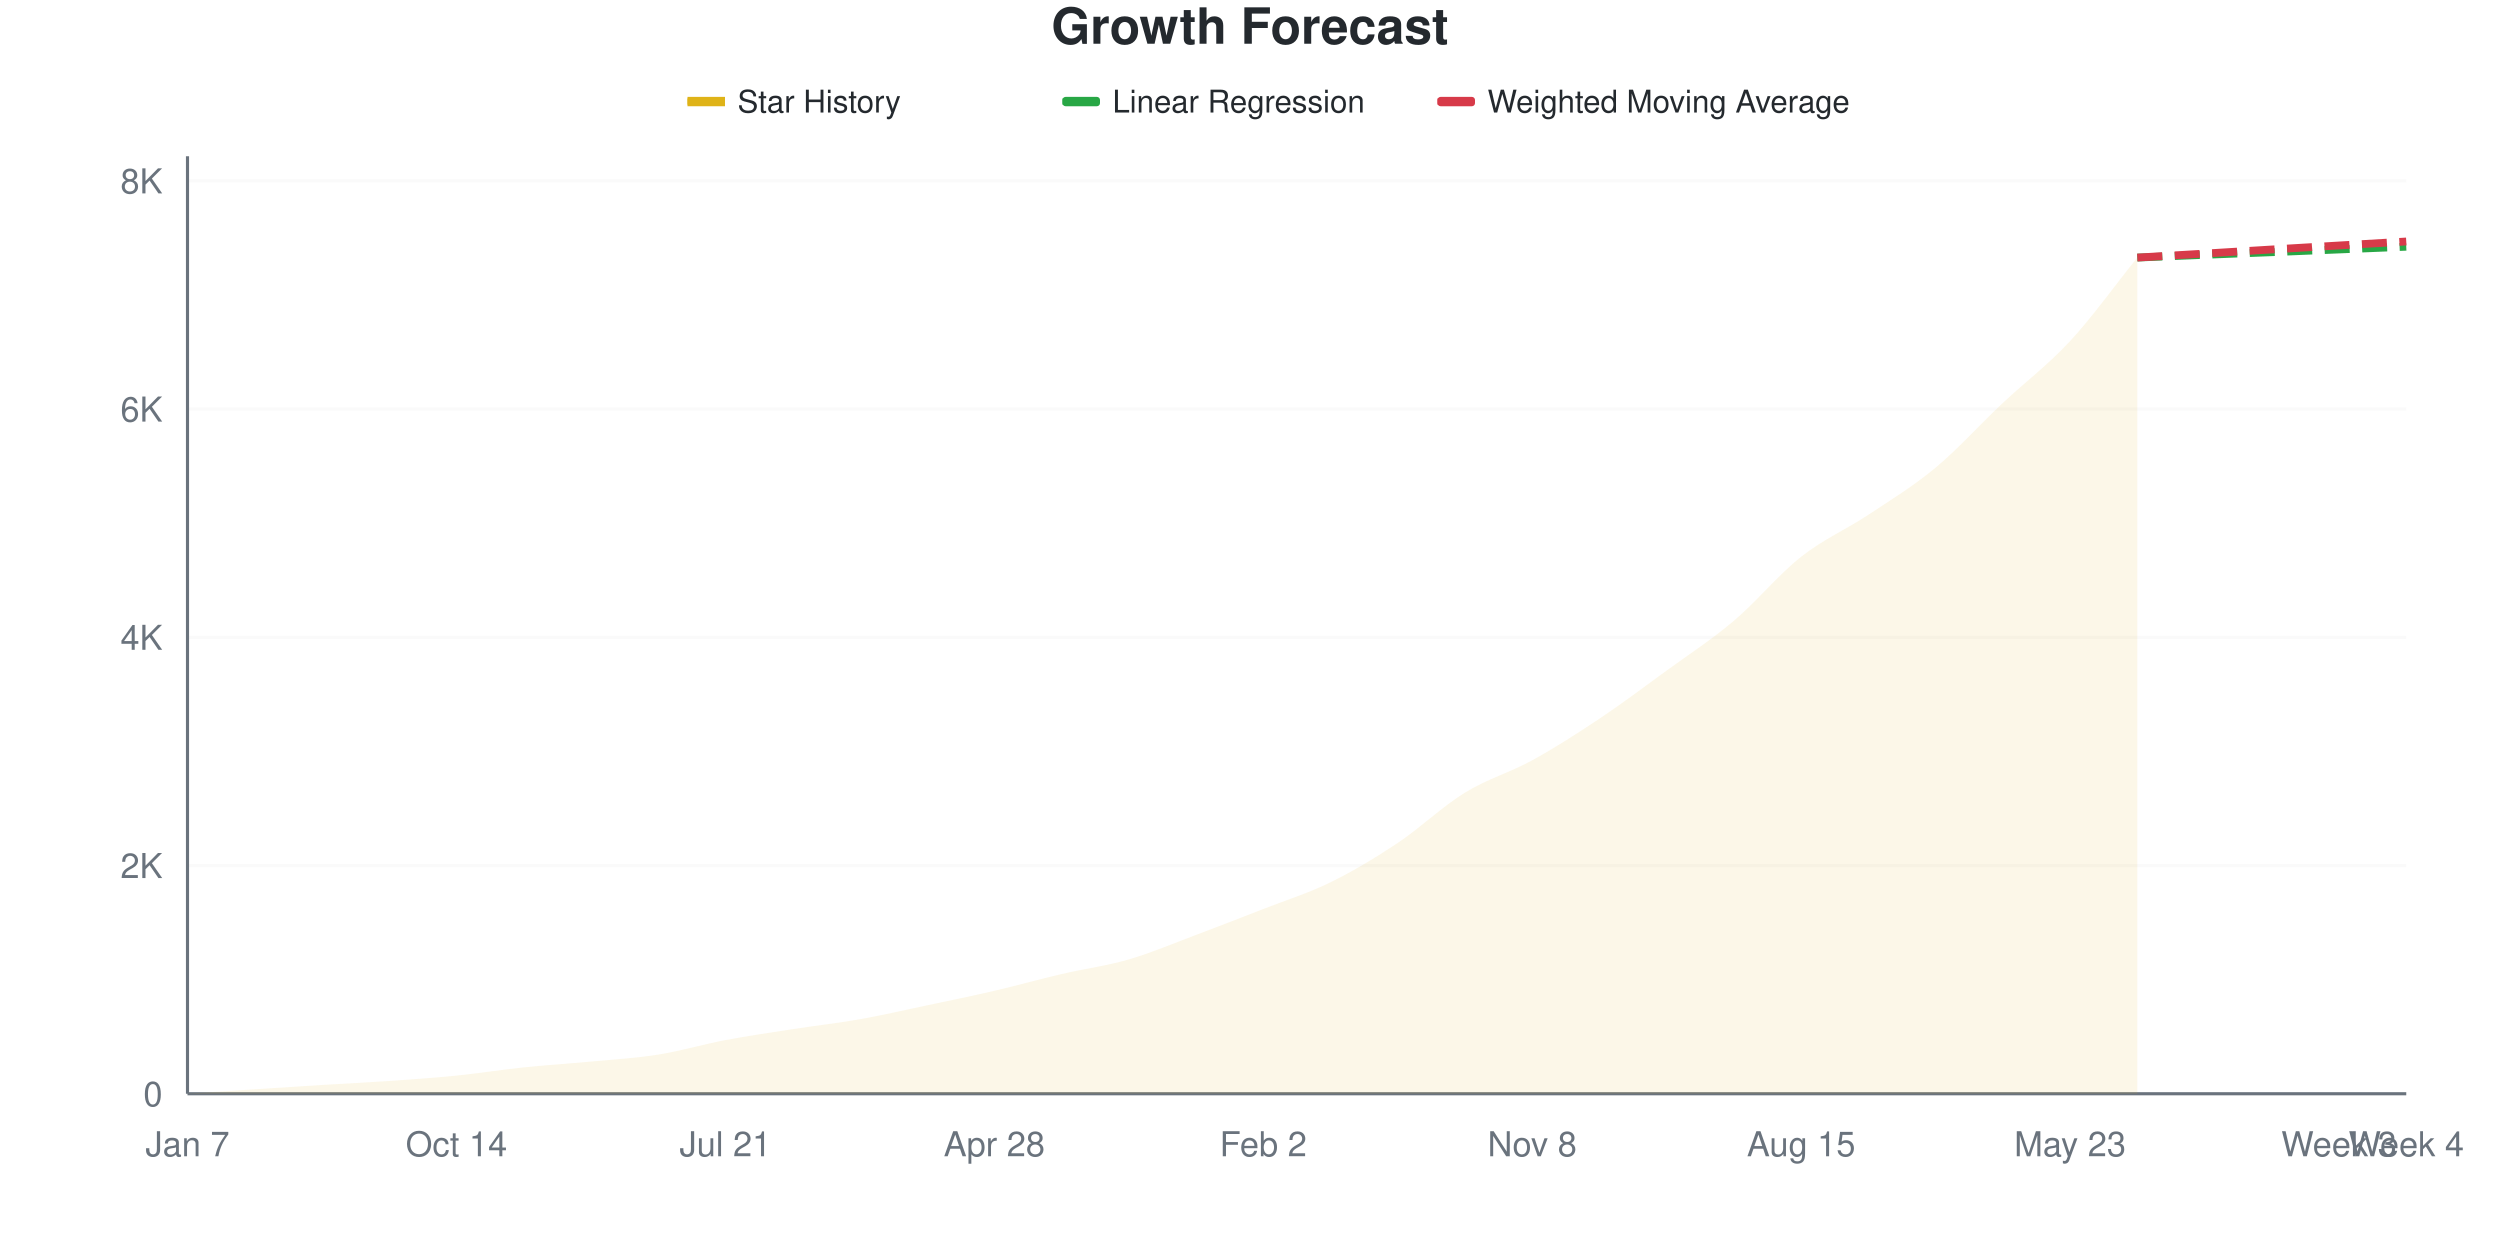
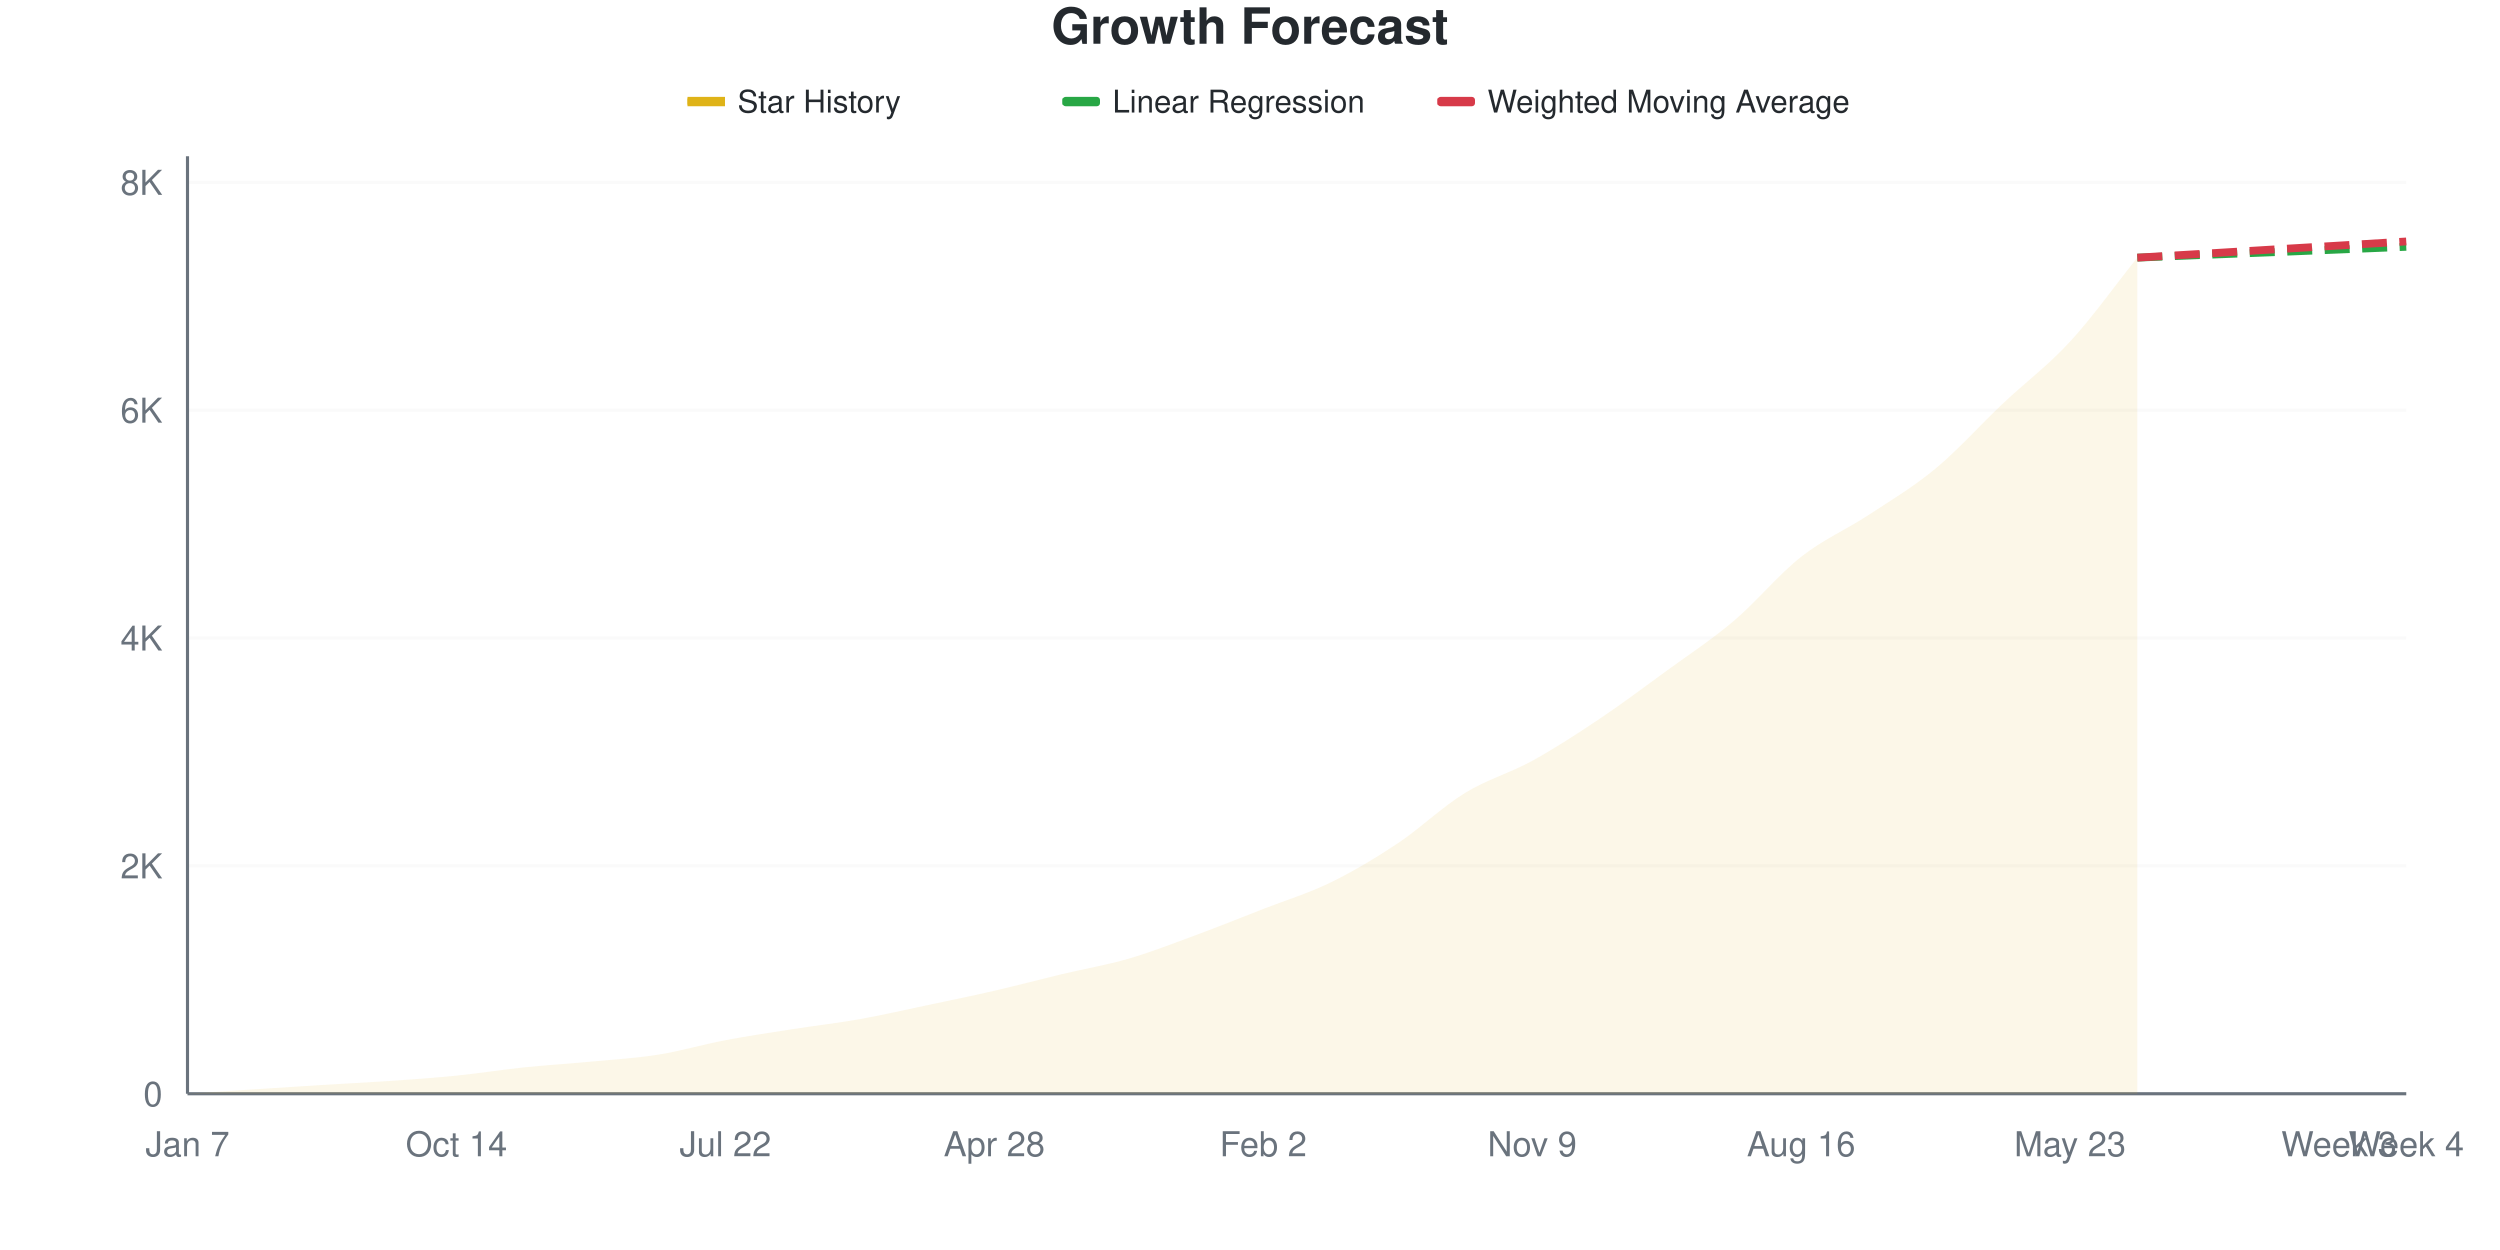
<svg xmlns="http://www.w3.org/2000/svg" viewBox="0 0 800 400" width="800" height="400">
  <style>
    @keyframes drawLine {
      to { stroke-dashoffset: 0; }
    }
    @keyframes fadeInPoint {
      from { opacity: 0; }
      to { opacity: 1; }
    }
    .data-line-0 {
      stroke-dasharray: 1055;
      stroke-dashoffset: 1055;
      animation: drawLine 2s ease-out forwards;
    }
    .data-point {
      opacity: 0;
      animation: fadeInPoint 0.5s ease-out forwards;
    }
    .chart-bg { fill: #fff; }
    .chart-text { fill: #24292e; }
    .chart-muted { fill: #6a737d; }
    .chart-grid { stroke: #eee; }
    .chart-axis { stroke: #6a737d; }
    @media (prefers-color-scheme: dark) {
      .chart-bg { fill: #0d1117; }
      .chart-text { fill: #e6edf3; }
      .chart-muted { fill: #8b949e; }
      .chart-grid { stroke: #21262d; }
      .chart-axis { stroke: #8b949e; }
    }
  </style>
  <rect width="800" height="400" class="chart-bg" />
  <text x="400" y="14" text-anchor="middle" class="chart-text" font-size="16" font-weight="bold" font-family="-apple-system, BlinkMacSystemFont, 'Segoe UI', Helvetica, Arial, sans-serif">Growth Forecast</text>
  <g class="legend">
    <rect x="220" y="31" width="12" height="3" fill="#dfb317" />
    <line x1="220" y1="32.5" x2="232" y2="32.5" stroke="#dfb317" stroke-width="2" />
    <text x="236" y="36" class="chart-text" font-size="10" font-family="-apple-system, BlinkMacSystemFont, 'Segoe UI', Helvetica, Arial, sans-serif">Star History</text>
    <rect x="340" y="31" width="12" height="3" fill="#28a745" rx="1" />
    <line x1="340" y1="32.5" x2="352" y2="32.5" stroke="#28a745" stroke-width="2" stroke-dasharray="4,2" />
    <text x="356" y="36" class="chart-text" font-size="10" font-family="-apple-system, BlinkMacSystemFont, 'Segoe UI', Helvetica, Arial, sans-serif">Linear Regression</text>
    <rect x="460" y="31" width="12" height="3" fill="#d73a49" rx="1" />
    <line x1="460" y1="32.5" x2="472" y2="32.5" stroke="#d73a49" stroke-width="2" stroke-dasharray="4,2" />
    <text x="476" y="36" class="chart-text" font-size="10" font-family="-apple-system, BlinkMacSystemFont, 'Segoe UI', Helvetica, Arial, sans-serif">Weighted Moving Average</text>
  </g>
  <g class="grid">
    <line x1="60" y1="350" x2="770" y2="350" class="chart-grid" stroke-opacity="0.3" />
    <text x="52" y="354" text-anchor="end" class="chart-muted" font-size="11" font-family="-apple-system, BlinkMacSystemFont, 'Segoe UI', Helvetica, Arial, sans-serif">0</text>
-     <line x1="60" y1="276.972" x2="770" y2="276.972" class="chart-grid" stroke-opacity="0.3" />
-     <text x="52" y="280.972" text-anchor="end" class="chart-muted" font-size="11" font-family="-apple-system, BlinkMacSystemFont, 'Segoe UI', Helvetica, Arial, sans-serif">2K</text>
-     <line x1="60" y1="203.944" x2="770" y2="203.944" class="chart-grid" stroke-opacity="0.3" />
-     <text x="52" y="207.944" text-anchor="end" class="chart-muted" font-size="11" font-family="-apple-system, BlinkMacSystemFont, 'Segoe UI', Helvetica, Arial, sans-serif">4K</text>
-     <line x1="60" y1="130.915" x2="770" y2="130.915" class="chart-grid" stroke-opacity="0.3" />
-     <text x="52" y="134.915" text-anchor="end" class="chart-muted" font-size="11" font-family="-apple-system, BlinkMacSystemFont, 'Segoe UI', Helvetica, Arial, sans-serif">6K</text>
-     <line x1="60" y1="57.887" x2="770" y2="57.887" class="chart-grid" stroke-opacity="0.3" />
-     <text x="52" y="61.887" text-anchor="end" class="chart-muted" font-size="11" font-family="-apple-system, BlinkMacSystemFont, 'Segoe UI', Helvetica, Arial, sans-serif">8K</text>
+     <line x1="60" y1="277.087" x2="770" y2="277.087" class="chart-grid" stroke-opacity="0.3" />
+     <text x="52" y="281.087" text-anchor="end" class="chart-muted" font-size="11" font-family="-apple-system, BlinkMacSystemFont, 'Segoe UI', Helvetica, Arial, sans-serif">2K</text>
+     <line x1="60" y1="204.174" x2="770" y2="204.174" class="chart-grid" stroke-opacity="0.3" />
+     <text x="52" y="208.174" text-anchor="end" class="chart-muted" font-size="11" font-family="-apple-system, BlinkMacSystemFont, 'Segoe UI', Helvetica, Arial, sans-serif">4K</text>
+     <line x1="60" y1="131.261" x2="770" y2="131.261" class="chart-grid" stroke-opacity="0.3" />
+     <text x="52" y="135.261" text-anchor="end" class="chart-muted" font-size="11" font-family="-apple-system, BlinkMacSystemFont, 'Segoe UI', Helvetica, Arial, sans-serif">6K</text>
+     <line x1="60" y1="58.349" x2="770" y2="58.349" class="chart-grid" stroke-opacity="0.3" />
+     <text x="52" y="62.349" text-anchor="end" class="chart-muted" font-size="11" font-family="-apple-system, BlinkMacSystemFont, 'Segoe UI', Helvetica, Arial, sans-serif">8K</text>
  </g>
  <g class="milestones">
    
  </g>
  <g class="x-axis">
    <text x="60" y="370" text-anchor="middle" class="chart-muted" font-size="11" font-family="-apple-system, BlinkMacSystemFont, 'Segoe UI', Helvetica, Arial, sans-serif">Jan 7</text>
    <text x="146.061" y="370" text-anchor="middle" class="chart-muted" font-size="11" font-family="-apple-system, BlinkMacSystemFont, 'Segoe UI', Helvetica, Arial, sans-serif">Oct 14</text>
-     <text x="232.121" y="370" text-anchor="middle" class="chart-muted" font-size="11" font-family="-apple-system, BlinkMacSystemFont, 'Segoe UI', Helvetica, Arial, sans-serif">Jul 21</text>
+     <text x="232.121" y="370" text-anchor="middle" class="chart-muted" font-size="11" font-family="-apple-system, BlinkMacSystemFont, 'Segoe UI', Helvetica, Arial, sans-serif">Jul 22</text>
    <text x="318.182" y="370" text-anchor="middle" class="chart-muted" font-size="11" font-family="-apple-system, BlinkMacSystemFont, 'Segoe UI', Helvetica, Arial, sans-serif">Apr 28</text>
    <text x="404.242" y="370" text-anchor="middle" class="chart-muted" font-size="11" font-family="-apple-system, BlinkMacSystemFont, 'Segoe UI', Helvetica, Arial, sans-serif">Feb 2</text>
-     <text x="490.303" y="370" text-anchor="middle" class="chart-muted" font-size="11" font-family="-apple-system, BlinkMacSystemFont, 'Segoe UI', Helvetica, Arial, sans-serif">Nov 8</text>
-     <text x="576.364" y="370" text-anchor="middle" class="chart-muted" font-size="11" font-family="-apple-system, BlinkMacSystemFont, 'Segoe UI', Helvetica, Arial, sans-serif">Aug 15</text>
+     <text x="490.303" y="370" text-anchor="middle" class="chart-muted" font-size="11" font-family="-apple-system, BlinkMacSystemFont, 'Segoe UI', Helvetica, Arial, sans-serif">Nov 9</text>
+     <text x="576.364" y="370" text-anchor="middle" class="chart-muted" font-size="11" font-family="-apple-system, BlinkMacSystemFont, 'Segoe UI', Helvetica, Arial, sans-serif">Aug 16</text>
    <text x="662.424" y="370" text-anchor="middle" class="chart-muted" font-size="11" font-family="-apple-system, BlinkMacSystemFont, 'Segoe UI', Helvetica, Arial, sans-serif">May 23</text>
    <text x="748.485" y="370" text-anchor="middle" class="chart-muted" font-size="11" font-family="-apple-system, BlinkMacSystemFont, 'Segoe UI', Helvetica, Arial, sans-serif">Week 3</text>
    <text x="770" y="370" text-anchor="middle" class="chart-muted" font-size="11" font-family="-apple-system, BlinkMacSystemFont, 'Segoe UI', Helvetica, Arial, sans-serif">Week 4</text>
  </g>
  <line x1="60" y1="50" x2="60" y2="350" class="chart-axis" stroke-width="1" />
  <line x1="60" y1="350" x2="770" y2="350" class="chart-axis" stroke-width="1" />
-   <path d="M60,350 L60,349.963 C67.172,349.501 74.343,349.038 81.515,348.576 C88.687,348.113 95.859,347.633 103.03,347.188 C110.202,346.744 117.374,346.409 124.545,345.91 C131.717,345.411 138.889,344.918 146.061,344.194 C153.232,343.47 160.404,342.314 167.576,341.565 C174.747,340.817 181.919,340.385 189.091,339.703 C196.263,339.021 203.434,338.62 210.606,337.476 C217.778,336.332 224.949,334.195 232.121,332.838 C239.293,331.481 246.465,330.447 253.636,329.333 C260.808,328.219 267.98,327.428 275.152,326.156 C282.323,324.884 289.495,323.217 296.667,321.702 C303.838,320.186 311.01,318.732 318.182,317.064 C325.354,315.397 332.525,313.37 339.697,311.697 C346.869,310.023 354.04,309.11 361.212,307.023 C368.384,304.935 375.556,301.862 382.727,299.172 C389.899,296.482 397.071,293.689 404.242,290.884 C411.414,288.078 418.586,285.863 425.758,282.339 C432.929,278.816 440.101,274.525 447.273,269.742 C454.444,264.959 461.616,258.045 468.788,253.639 C475.96,249.233 483.131,247.249 490.303,243.306 C497.475,239.362 504.646,234.768 511.818,229.978 C518.99,225.189 526.162,219.791 533.333,214.569 C540.505,209.348 547.677,204.716 554.848,198.649 C562.02,192.582 569.192,183.818 576.364,178.165 C583.535,172.511 590.707,169.48 597.879,164.727 C605.051,159.974 612.222,155.611 619.394,149.647 C626.566,143.683 633.737,135.693 640.909,128.944 C648.081,122.194 655.253,116.906 662.424,109.153 C669.596,101.4 676.768,91.334 683.939,82.425 L683.939,350 L60,350 Z" fill="#dfb317" fill-opacity="0.1" />
-   <path d="M60,350 L60,349.963 C67.172,349.501 74.343,349.038 81.515,348.576 C88.687,348.113 95.859,347.633 103.03,347.188 C110.202,346.744 117.374,346.409 124.545,345.91 C131.717,345.411 138.889,344.918 146.061,344.194 C153.232,343.47 160.404,342.314 167.576,341.565 C174.747,340.817 181.919,340.385 189.091,339.703 C196.263,339.021 203.434,338.62 210.606,337.476 C217.778,336.332 224.949,334.195 232.121,332.838 C239.293,331.481 246.465,330.447 253.636,329.333 C260.808,328.219 267.98,327.428 275.152,326.156 C282.323,324.884 289.495,323.217 296.667,321.702 C303.838,320.186 311.01,318.732 318.182,317.064 C325.354,315.397 332.525,313.37 339.697,311.697 C346.869,310.023 354.04,309.11 361.212,307.023 C368.384,304.935 375.556,301.862 382.727,299.172 C389.899,296.482 397.071,293.689 404.242,290.884 C411.414,288.078 418.586,285.863 425.758,282.339 C432.929,278.816 440.101,274.525 447.273,269.742 C454.444,264.959 461.616,258.045 468.788,253.639 C475.96,249.233 483.131,247.249 490.303,243.306 C497.475,239.362 504.646,234.768 511.818,229.978 C518.99,225.189 526.162,219.791 533.333,214.569 C540.505,209.348 547.677,204.716 554.848,198.649 C562.02,192.582 569.192,183.818 576.364,178.165 C583.535,172.511 590.707,169.48 597.879,164.727 C605.051,159.974 612.222,155.611 619.394,149.647 C626.566,143.683 633.737,135.693 640.909,128.944 C648.081,122.194 655.253,116.906 662.424,109.153 C669.596,101.4 676.768,91.334 683.939,82.425" fill="none" stroke="#dfb317" stroke-width="2.5" class="data-line-0" />
-   <path d="M683.939,82.425 C691.111,82.132 698.283,81.834 705.455,81.548 C712.626,81.262 719.798,80.994 726.97,80.708 C734.141,80.422 741.313,80.124 748.485,79.832 C755.657,79.54 762.828,79.248 770,78.956" fill="none" stroke="#28a745" stroke-width="2.5" stroke-dasharray="8,4" />
-   <path d="M683.939,82.425 C691.111,81.999 698.283,81.579 705.455,81.147 C712.626,80.714 719.798,80.264 726.97,79.832 C734.141,79.4 741.313,78.98 748.485,78.554 C755.657,78.128 762.828,77.702 770,77.276" fill="none" stroke="#d73a49" stroke-width="2.5" stroke-dasharray="8,4" />
+   <path d="M60,350 L60,349.964 C67.172,349.502 74.343,349.04 81.515,348.578 C88.687,348.116 95.859,347.636 103.03,347.193 C110.202,346.749 117.374,346.415 124.545,345.917 C131.717,345.419 138.889,344.926 146.061,344.203 C153.232,343.48 160.404,342.326 167.576,341.579 C174.747,340.831 181.919,340.4 189.091,339.719 C196.263,339.039 203.434,338.638 210.606,337.495 C217.778,336.353 224.949,334.227 232.121,332.865 C239.293,331.504 246.465,330.453 253.636,329.329 C260.808,328.205 267.98,327.397 275.152,326.121 C282.323,324.845 289.495,323.186 296.667,321.673 C303.838,320.16 311.01,318.696 318.182,317.043 C325.354,315.391 332.525,313.471 339.697,311.757 C346.869,310.044 354.04,308.853 361.212,306.763 C368.384,304.672 375.556,301.865 382.727,299.216 C389.899,296.567 397.071,293.669 404.242,290.868 C411.414,288.067 418.586,285.91 425.758,282.41 C432.929,278.91 440.101,274.645 447.273,269.869 C454.444,265.093 461.616,258.154 468.788,253.755 C475.96,249.356 483.131,247.424 490.303,243.474 C497.475,239.525 504.646,234.865 511.818,230.058 C518.99,225.252 526.162,219.869 533.333,214.637 C540.505,209.406 547.677,204.745 554.848,198.669 C562.02,192.593 569.192,183.819 576.364,178.181 C583.535,172.542 590.707,169.547 597.879,164.838 C605.051,160.129 612.222,155.876 619.394,149.927 C626.566,143.979 633.737,135.916 640.909,129.147 C648.081,122.378 655.253,117.098 662.424,109.315 C669.596,101.531 676.768,91.402 683.939,82.446 L683.939,350 L60,350 Z" fill="#dfb317" fill-opacity="0.1" />
+   <path d="M60,350 L60,349.964 C67.172,349.502 74.343,349.04 81.515,348.578 C88.687,348.116 95.859,347.636 103.03,347.193 C110.202,346.749 117.374,346.415 124.545,345.917 C131.717,345.419 138.889,344.926 146.061,344.203 C153.232,343.48 160.404,342.326 167.576,341.579 C174.747,340.831 181.919,340.4 189.091,339.719 C196.263,339.039 203.434,338.638 210.606,337.495 C217.778,336.353 224.949,334.227 232.121,332.865 C239.293,331.504 246.465,330.453 253.636,329.329 C260.808,328.205 267.98,327.397 275.152,326.121 C282.323,324.845 289.495,323.186 296.667,321.673 C303.838,320.16 311.01,318.696 318.182,317.043 C325.354,315.391 332.525,313.471 339.697,311.757 C346.869,310.044 354.04,308.853 361.212,306.763 C368.384,304.672 375.556,301.865 382.727,299.216 C389.899,296.567 397.071,293.669 404.242,290.868 C411.414,288.067 418.586,285.91 425.758,282.41 C432.929,278.91 440.101,274.645 447.273,269.869 C454.444,265.093 461.616,258.154 468.788,253.755 C475.96,249.356 483.131,247.424 490.303,243.474 C497.475,239.525 504.646,234.865 511.818,230.058 C518.99,225.252 526.162,219.869 533.333,214.637 C540.505,209.406 547.677,204.745 554.848,198.669 C562.02,192.593 569.192,183.819 576.364,178.181 C583.535,172.542 590.707,169.547 597.879,164.838 C605.051,160.129 612.222,155.876 619.394,149.927 C626.566,143.979 633.737,135.916 640.909,129.147 C648.081,122.378 655.253,117.098 662.424,109.315 C669.596,101.531 676.768,91.402 683.939,82.446" fill="none" stroke="#dfb317" stroke-width="2.5" class="data-line-0" />
+   <path d="M683.939,82.446 C691.111,82.155 698.283,81.857 705.455,81.571 C712.626,81.286 719.798,81.018 726.97,80.733 C734.141,80.447 741.313,80.149 748.485,79.858 C755.657,79.566 762.828,79.275 770,78.983" fill="none" stroke="#28a745" stroke-width="2.5" stroke-dasharray="8,4" />
+   <path d="M683.939,82.446 C691.111,82.021 698.283,81.602 705.455,81.17 C712.626,80.739 719.798,80.289 726.97,79.858 C734.141,79.426 741.313,79.013 748.485,78.582 C755.657,78.15 762.828,77.707 770,77.269" fill="none" stroke="#d73a49" stroke-width="2.5" stroke-dasharray="8,4" />
  <g class="points">
-     <circle cx="60" cy="349.963" r="4" fill="#dfb317" class="data-point" style="animation-delay: 1.50s" />
-     <circle cx="81.515" cy="348.576" r="4" fill="#dfb317" class="data-point" style="animation-delay: 1.55s" />
-     <circle cx="103.03" cy="347.188" r="4" fill="#dfb317" class="data-point" style="animation-delay: 1.60s" />
-     <circle cx="124.545" cy="345.91" r="4" fill="#dfb317" class="data-point" style="animation-delay: 1.65s" />
-     <circle cx="146.061" cy="344.194" r="4" fill="#dfb317" class="data-point" style="animation-delay: 1.70s" />
-     <circle cx="167.576" cy="341.565" r="4" fill="#dfb317" class="data-point" style="animation-delay: 1.75s" />
-     <circle cx="189.091" cy="339.703" r="4" fill="#dfb317" class="data-point" style="animation-delay: 1.80s" />
-     <circle cx="210.606" cy="337.476" r="4" fill="#dfb317" class="data-point" style="animation-delay: 1.85s" />
-     <circle cx="232.121" cy="332.838" r="4" fill="#dfb317" class="data-point" style="animation-delay: 1.90s" />
-     <circle cx="253.636" cy="329.333" r="4" fill="#dfb317" class="data-point" style="animation-delay: 1.95s" />
-     <circle cx="275.152" cy="326.156" r="4" fill="#dfb317" class="data-point" style="animation-delay: 2.00s" />
-     <circle cx="296.667" cy="321.702" r="4" fill="#dfb317" class="data-point" style="animation-delay: 2.05s" />
-     <circle cx="318.182" cy="317.064" r="4" fill="#dfb317" class="data-point" style="animation-delay: 2.10s" />
-     <circle cx="339.697" cy="311.697" r="4" fill="#dfb317" class="data-point" style="animation-delay: 2.15s" />
-     <circle cx="361.212" cy="307.023" r="4" fill="#dfb317" class="data-point" style="animation-delay: 2.20s" />
-     <circle cx="382.727" cy="299.172" r="4" fill="#dfb317" class="data-point" style="animation-delay: 2.25s" />
-     <circle cx="404.242" cy="290.884" r="4" fill="#dfb317" class="data-point" style="animation-delay: 2.30s" />
-     <circle cx="425.758" cy="282.339" r="4" fill="#dfb317" class="data-point" style="animation-delay: 2.35s" />
-     <circle cx="447.273" cy="269.742" r="4" fill="#dfb317" class="data-point" style="animation-delay: 2.40s" />
-     <circle cx="468.788" cy="253.639" r="4" fill="#dfb317" class="data-point" style="animation-delay: 2.45s" />
-     <circle cx="490.303" cy="243.306" r="4" fill="#dfb317" class="data-point" style="animation-delay: 2.50s" />
-     <circle cx="511.818" cy="229.978" r="4" fill="#dfb317" class="data-point" style="animation-delay: 2.55s" />
-     <circle cx="533.333" cy="214.569" r="4" fill="#dfb317" class="data-point" style="animation-delay: 2.60s" />
-     <circle cx="554.848" cy="198.649" r="4" fill="#dfb317" class="data-point" style="animation-delay: 2.65s" />
-     <circle cx="576.364" cy="178.165" r="4" fill="#dfb317" class="data-point" style="animation-delay: 2.70s" />
-     <circle cx="597.879" cy="164.727" r="4" fill="#dfb317" class="data-point" style="animation-delay: 2.75s" />
-     <circle cx="619.394" cy="149.647" r="4" fill="#dfb317" class="data-point" style="animation-delay: 2.80s" />
-     <circle cx="640.909" cy="128.944" r="4" fill="#dfb317" class="data-point" style="animation-delay: 2.85s" />
-     <circle cx="662.424" cy="109.153" r="4" fill="#dfb317" class="data-point" style="animation-delay: 2.90s" />
-     <circle cx="683.939" cy="82.425" r="4" fill="#dfb317" class="data-point" style="animation-delay: 2.95s" />
+     <circle cx="60" cy="349.964" r="4" fill="#dfb317" class="data-point" style="animation-delay: 1.50s" />
+     <circle cx="81.515" cy="348.578" r="4" fill="#dfb317" class="data-point" style="animation-delay: 1.55s" />
+     <circle cx="103.03" cy="347.193" r="4" fill="#dfb317" class="data-point" style="animation-delay: 1.60s" />
+     <circle cx="124.545" cy="345.917" r="4" fill="#dfb317" class="data-point" style="animation-delay: 1.65s" />
+     <circle cx="146.061" cy="344.203" r="4" fill="#dfb317" class="data-point" style="animation-delay: 1.70s" />
+     <circle cx="167.576" cy="341.579" r="4" fill="#dfb317" class="data-point" style="animation-delay: 1.75s" />
+     <circle cx="189.091" cy="339.719" r="4" fill="#dfb317" class="data-point" style="animation-delay: 1.80s" />
+     <circle cx="210.606" cy="337.495" r="4" fill="#dfb317" class="data-point" style="animation-delay: 1.85s" />
+     <circle cx="232.121" cy="332.865" r="4" fill="#dfb317" class="data-point" style="animation-delay: 1.90s" />
+     <circle cx="253.636" cy="329.329" r="4" fill="#dfb317" class="data-point" style="animation-delay: 1.95s" />
+     <circle cx="275.152" cy="326.121" r="4" fill="#dfb317" class="data-point" style="animation-delay: 2.00s" />
+     <circle cx="296.667" cy="321.673" r="4" fill="#dfb317" class="data-point" style="animation-delay: 2.05s" />
+     <circle cx="318.182" cy="317.043" r="4" fill="#dfb317" class="data-point" style="animation-delay: 2.10s" />
+     <circle cx="339.697" cy="311.757" r="4" fill="#dfb317" class="data-point" style="animation-delay: 2.15s" />
+     <circle cx="361.212" cy="306.763" r="4" fill="#dfb317" class="data-point" style="animation-delay: 2.20s" />
+     <circle cx="382.727" cy="299.216" r="4" fill="#dfb317" class="data-point" style="animation-delay: 2.25s" />
+     <circle cx="404.242" cy="290.868" r="4" fill="#dfb317" class="data-point" style="animation-delay: 2.30s" />
+     <circle cx="425.758" cy="282.41" r="4" fill="#dfb317" class="data-point" style="animation-delay: 2.35s" />
+     <circle cx="447.273" cy="269.869" r="4" fill="#dfb317" class="data-point" style="animation-delay: 2.40s" />
+     <circle cx="468.788" cy="253.755" r="4" fill="#dfb317" class="data-point" style="animation-delay: 2.45s" />
+     <circle cx="490.303" cy="243.474" r="4" fill="#dfb317" class="data-point" style="animation-delay: 2.50s" />
+     <circle cx="511.818" cy="230.058" r="4" fill="#dfb317" class="data-point" style="animation-delay: 2.55s" />
+     <circle cx="533.333" cy="214.637" r="4" fill="#dfb317" class="data-point" style="animation-delay: 2.60s" />
+     <circle cx="554.848" cy="198.669" r="4" fill="#dfb317" class="data-point" style="animation-delay: 2.65s" />
+     <circle cx="576.364" cy="178.181" r="4" fill="#dfb317" class="data-point" style="animation-delay: 2.70s" />
+     <circle cx="597.879" cy="164.838" r="4" fill="#dfb317" class="data-point" style="animation-delay: 2.75s" />
+     <circle cx="619.394" cy="149.927" r="4" fill="#dfb317" class="data-point" style="animation-delay: 2.80s" />
+     <circle cx="640.909" cy="129.147" r="4" fill="#dfb317" class="data-point" style="animation-delay: 2.85s" />
+     <circle cx="662.424" cy="109.315" r="4" fill="#dfb317" class="data-point" style="animation-delay: 2.90s" />
+     <circle cx="683.939" cy="82.446" r="4" fill="#dfb317" class="data-point" style="animation-delay: 2.95s" />
  </g>
</svg>
